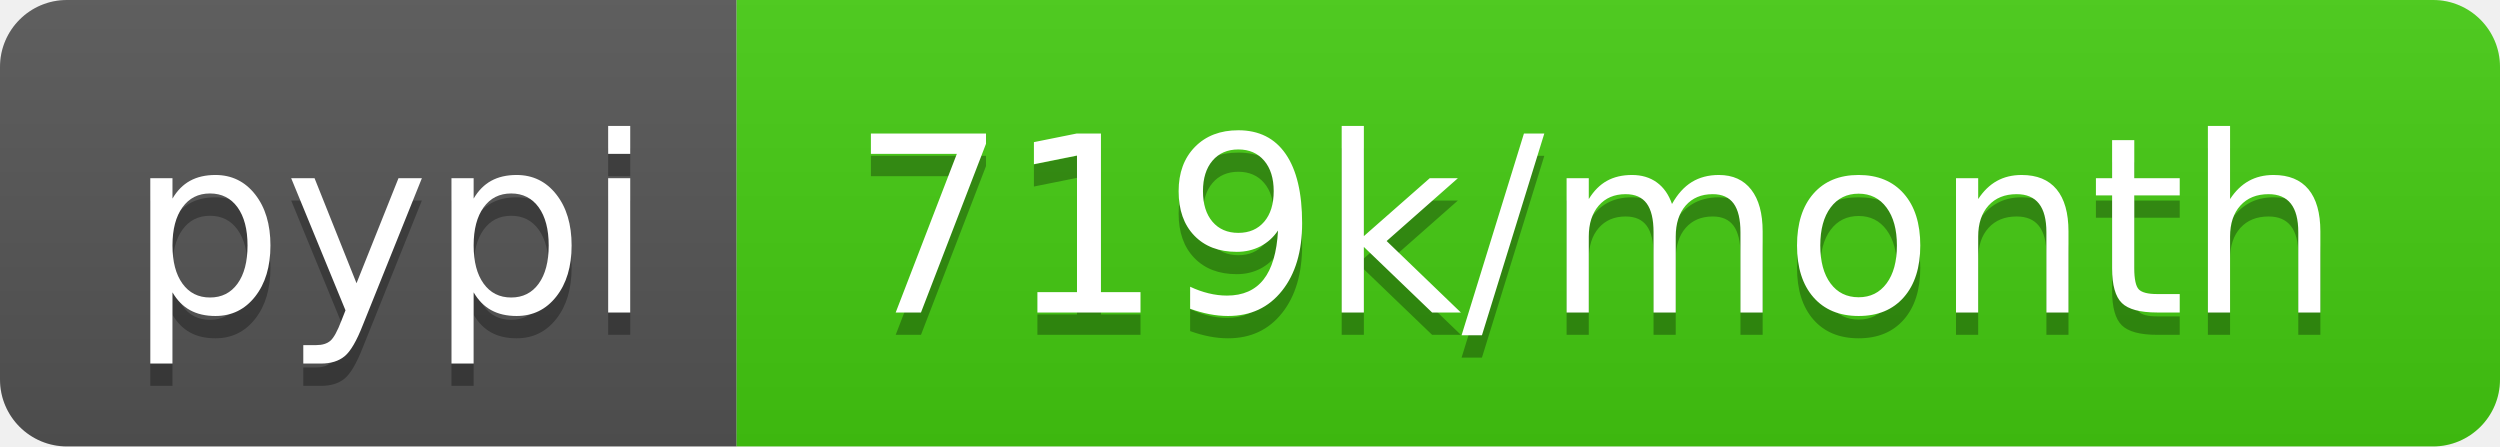
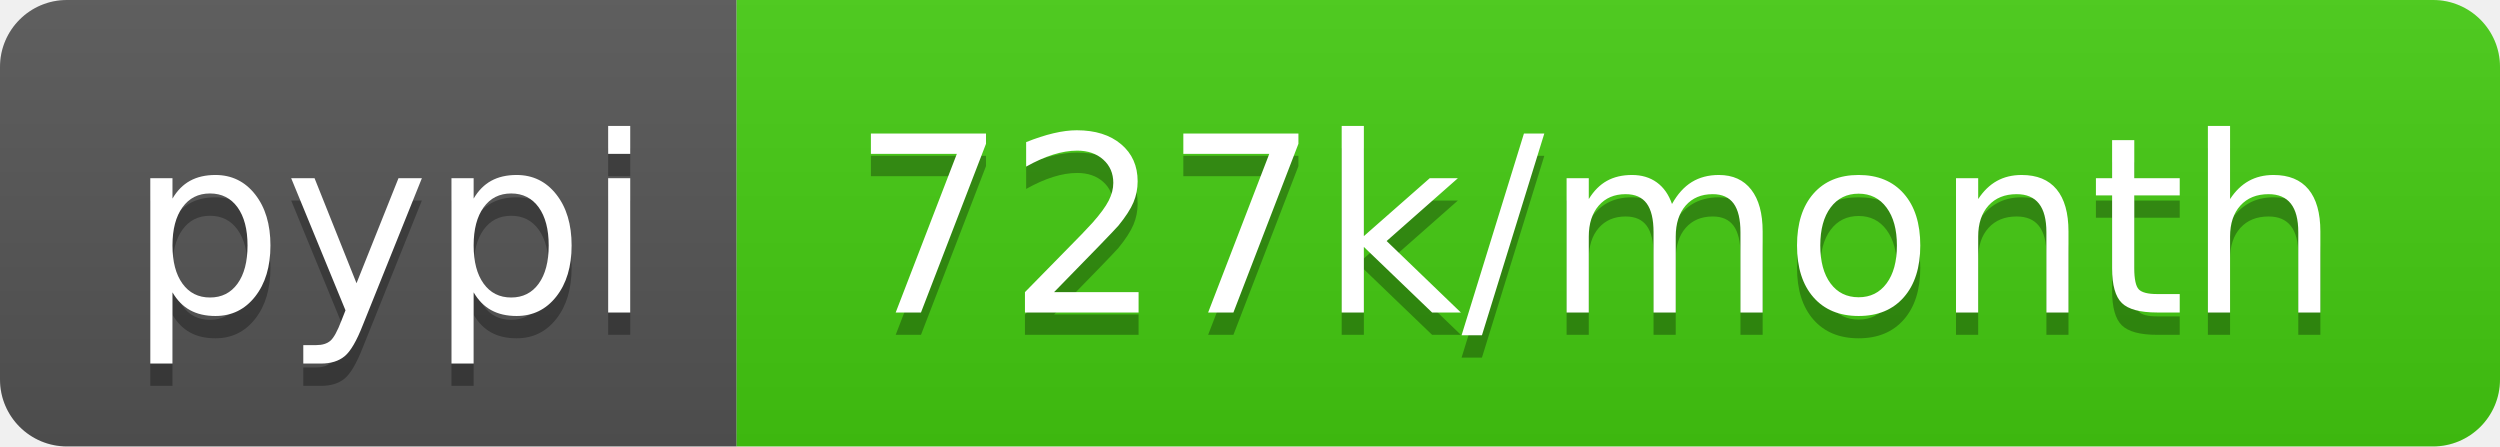
<svg xmlns="http://www.w3.org/2000/svg" width="112" height="20">
  <linearGradient id="b" x2="0" y2="100%">
    <stop offset="0" stop-color="#bbb" stop-opacity=".1" />
    <stop offset="1" stop-opacity=".1" />
  </linearGradient>
  <clipPath id="a">
    <rect width="112" height="20" rx="3" fill="#fff" />
  </clipPath>
  <g clip-path="url(#a)">
    <path fill="#555" d="M0 0h33v20H0z" />
    <path fill="#4c1" d="M33 0h79v20H33z" />
    <path fill="url(#b)" d="M0 0h112v20H0z" />
  </g>
  <g fill="#fff" text-anchor="middle" font-family="DejaVu Sans,Verdana,Geneva,sans-serif" font-size="110">
    <text x="175" y="150" fill="#010101" fill-opacity=".3" transform="scale(.1)" textLength="230">pypi</text>
    <text x="175" y="140" transform="scale(.1)" textLength="230">pypi</text>
-     <text x="715" y="150" fill="#010101" fill-opacity=".3" transform="scale(.1)" textLength="690">719k/month</text>
-     <text x="715" y="140" transform="scale(.1)" textLength="690">719k/month</text>
+     <text x="715" y="150" fill="#010101" fill-opacity=".3" transform="scale(.1)" textLength="690">727k/month</text>
+     <text x="715" y="140" transform="scale(.1)" textLength="690">727k/month</text>
  </g>
</svg>
